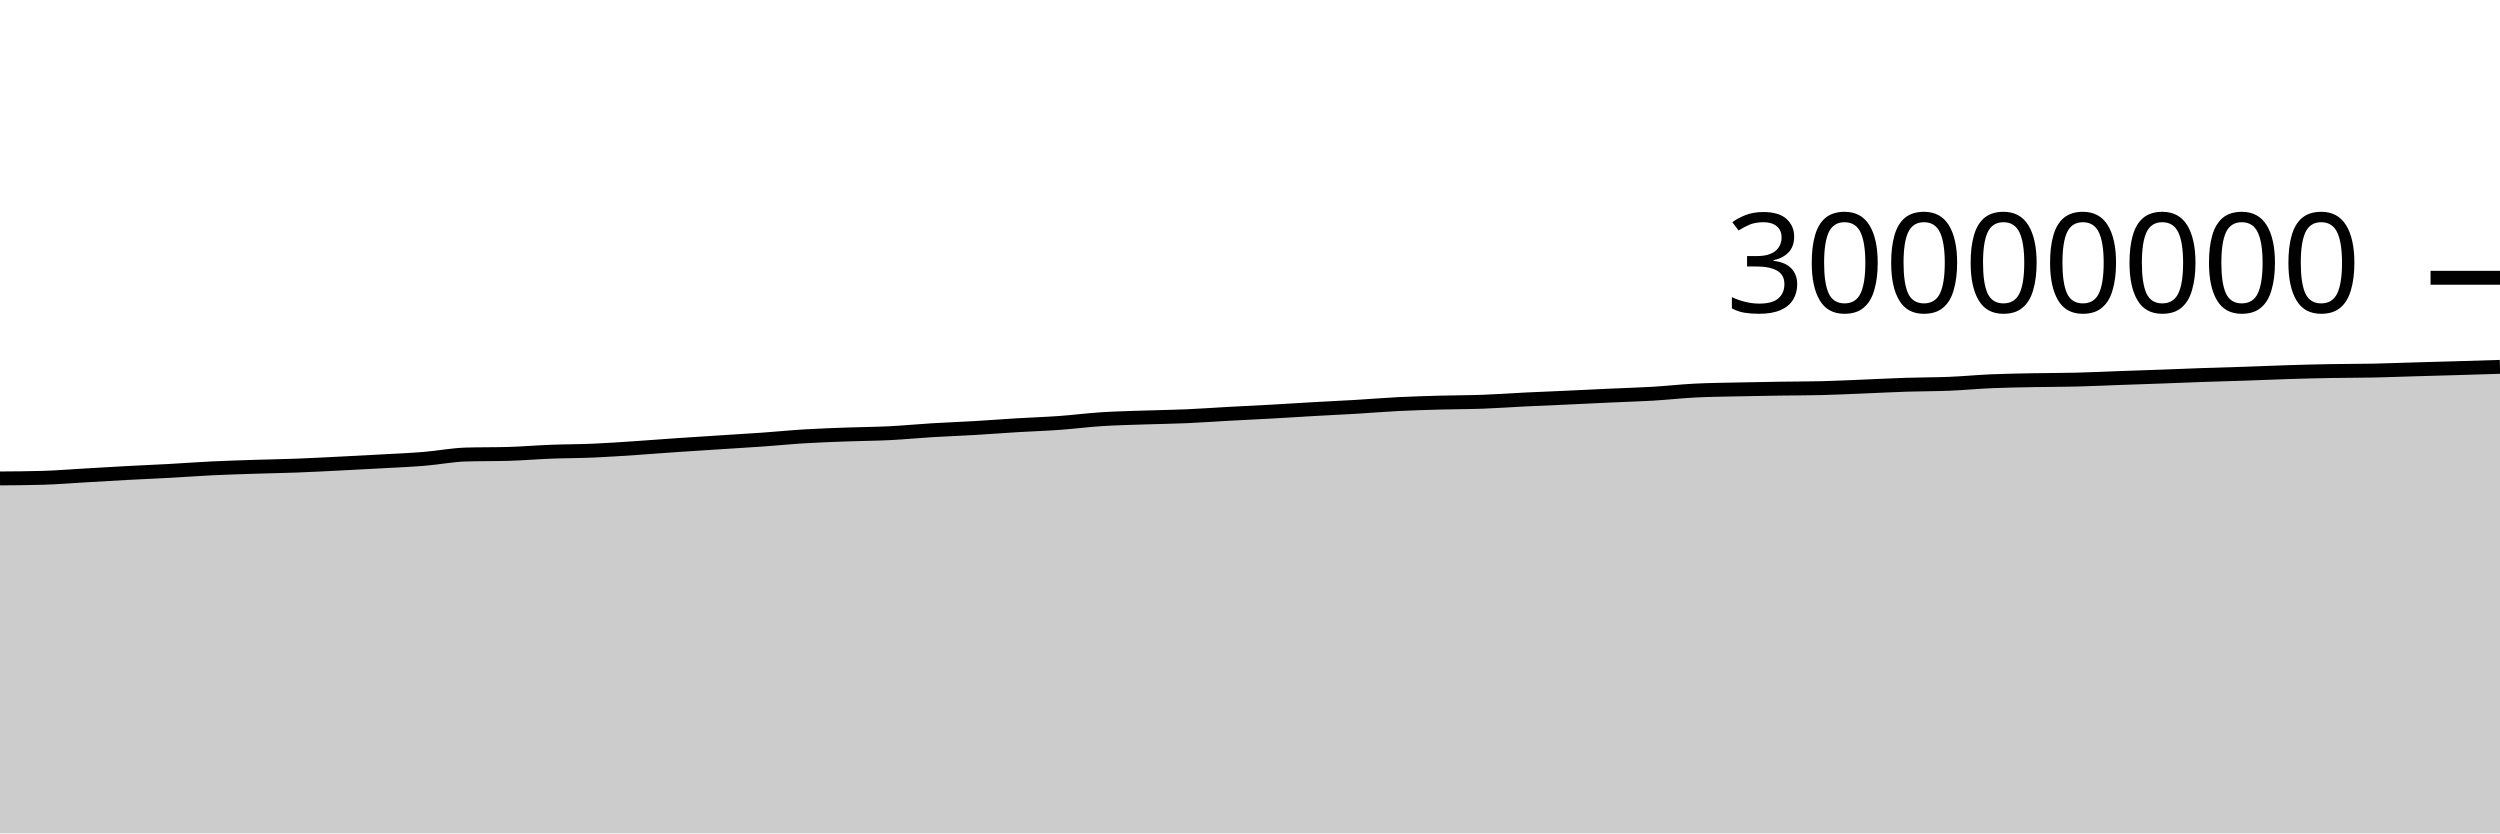
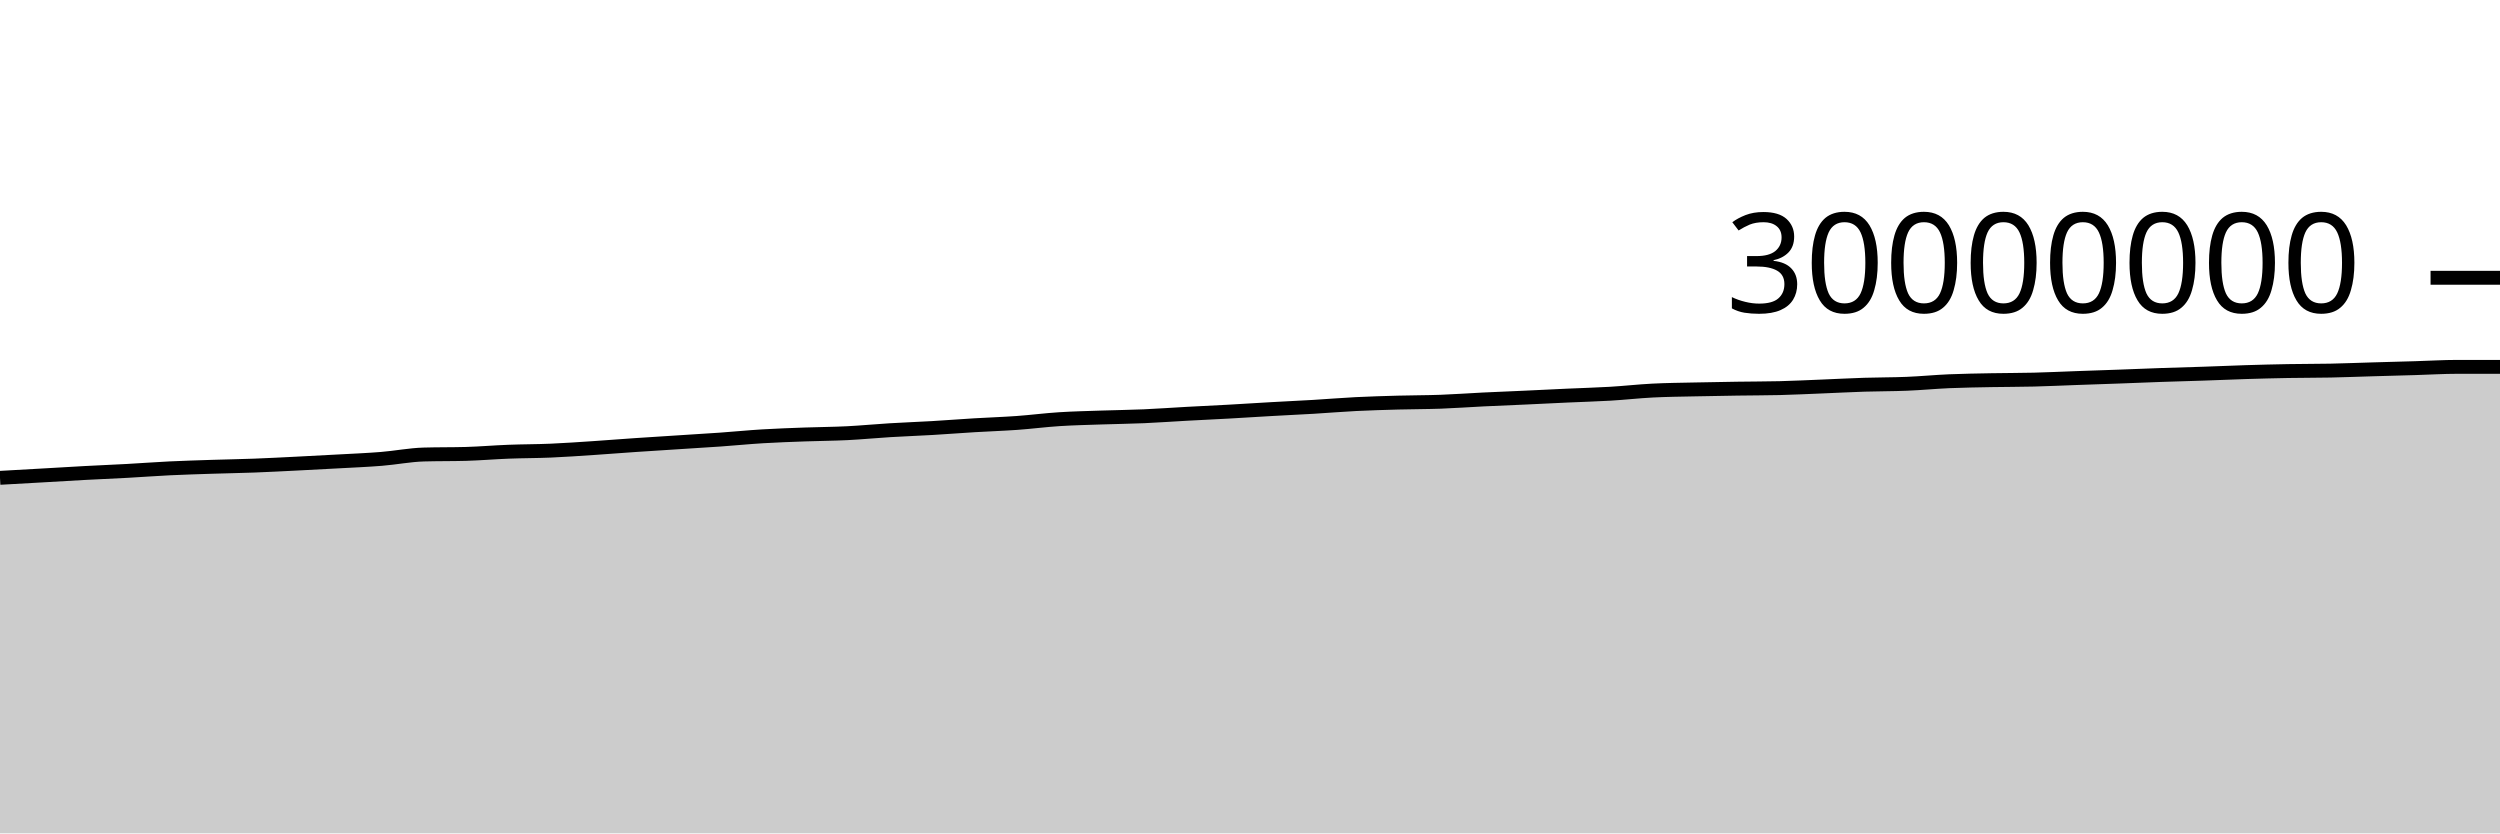
<svg xmlns="http://www.w3.org/2000/svg" viewBox="0 0 180 60">
  <g transform="translate(0,20)">
-     <path class="area" fill="rgba(0, 0, 0, 0.2)" d="M0,14.447C1.017,14.44,2.034,14.433,3.051,14.404C4.068,14.376,5.085,14.29,6.102,14.232C7.119,14.174,8.136,14.111,9.153,14.056C10.169,14.002,11.186,13.961,12.203,13.905C13.22,13.85,14.237,13.771,15.254,13.722C16.271,13.673,17.288,13.643,18.305,13.61C19.322,13.577,20.339,13.561,21.356,13.523C22.373,13.485,23.39,13.43,24.407,13.38C25.424,13.329,26.441,13.276,27.458,13.219C28.475,13.163,29.492,13.122,30.508,13.04C31.525,12.958,32.542,12.755,33.559,12.725C34.576,12.695,35.593,12.71,36.61,12.681C37.627,12.651,38.644,12.563,39.661,12.524C40.678,12.484,41.695,12.489,42.712,12.445C43.729,12.401,44.746,12.329,45.763,12.262C46.78,12.195,47.797,12.112,48.814,12.043C49.831,11.974,50.847,11.912,51.864,11.846C52.881,11.781,53.898,11.721,54.915,11.649C55.932,11.577,56.949,11.475,57.966,11.414C58.983,11.352,60,11.319,61.017,11.281C62.034,11.244,63.051,11.24,64.068,11.189C65.085,11.138,66.102,11.037,67.119,10.976C68.136,10.914,69.153,10.879,70.169,10.819C71.186,10.76,72.203,10.679,73.22,10.618C74.237,10.557,75.254,10.525,76.271,10.452C77.288,10.379,78.305,10.246,79.322,10.181C80.339,10.116,81.356,10.095,82.373,10.06C83.39,10.025,84.407,10.014,85.424,9.97C86.441,9.926,87.458,9.85,88.475,9.795C89.492,9.739,90.508,9.693,91.525,9.637C92.542,9.58,93.559,9.513,94.576,9.456C95.593,9.398,96.61,9.352,97.627,9.292C98.644,9.231,99.661,9.145,100.678,9.094C101.695,9.043,102.712,9.015,103.729,8.986C104.746,8.958,105.763,8.962,106.78,8.925C107.797,8.888,108.814,8.812,109.831,8.762C110.847,8.712,111.864,8.673,112.881,8.627C113.898,8.58,114.915,8.528,115.932,8.482C116.949,8.435,117.966,8.409,118.983,8.349C120,8.289,121.017,8.173,122.034,8.121C123.051,8.069,124.068,8.061,125.085,8.038C126.102,8.015,127.119,7.998,128.136,7.983C129.153,7.967,130.169,7.97,131.186,7.945C132.203,7.92,133.22,7.868,134.237,7.828C135.254,7.787,136.271,7.733,137.288,7.7C138.305,7.668,139.322,7.675,140.339,7.633C141.356,7.592,142.373,7.493,143.39,7.449C144.407,7.406,145.424,7.392,146.441,7.372C147.458,7.353,148.475,7.358,149.492,7.332C150.508,7.307,151.525,7.258,152.542,7.221C153.559,7.185,154.576,7.152,155.593,7.115C156.61,7.077,157.627,7.034,158.644,6.999C159.661,6.963,160.678,6.939,161.695,6.904C162.712,6.87,163.729,6.823,164.746,6.792C165.763,6.76,166.78,6.734,167.797,6.716C168.814,6.698,169.831,6.703,170.847,6.683C171.864,6.662,172.881,6.621,173.898,6.592C174.915,6.562,175.932,6.536,176.949,6.506C177.966,6.477,178.983,6.445,180,6.413L180,40C178.983,40,177.966,40,176.949,40C175.932,40,174.915,40,173.898,40C172.881,40,171.864,40,170.847,40C169.831,40,168.814,40,167.797,40C166.78,40,165.763,40,164.746,40C163.729,40,162.712,40,161.695,40C160.678,40,159.661,40,158.644,40C157.627,40,156.61,40,155.593,40C154.576,40,153.559,40,152.542,40C151.525,40,150.508,40,149.492,40C148.475,40,147.458,40,146.441,40C145.424,40,144.407,40,143.39,40C142.373,40,141.356,40,140.339,40C139.322,40,138.305,40,137.288,40C136.271,40,135.254,40,134.237,40C133.22,40,132.203,40,131.186,40C130.169,40,129.153,40,128.136,40C127.119,40,126.102,40,125.085,40C124.068,40,123.051,40,122.034,40C121.017,40,120,40,118.983,40C117.966,40,116.949,40,115.932,40C114.915,40,113.898,40,112.881,40C111.864,40,110.847,40,109.831,40C108.814,40,107.797,40,106.78,40C105.763,40,104.746,40,103.729,40C102.712,40,101.695,40,100.678,40C99.661,40,98.644,40,97.627,40C96.61,40,95.593,40,94.576,40C93.559,40,92.542,40,91.525,40C90.508,40,89.492,40,88.475,40C87.458,40,86.441,40,85.424,40C84.407,40,83.39,40,82.373,40C81.356,40,80.339,40,79.322,40C78.305,40,77.288,40,76.271,40C75.254,40,74.237,40,73.22,40C72.203,40,71.186,40,70.169,40C69.153,40,68.136,40,67.119,40C66.102,40,65.085,40,64.068,40C63.051,40,62.034,40,61.017,40C60,40,58.983,40,57.966,40C56.949,40,55.932,40,54.915,40C53.898,40,52.881,40,51.864,40C50.847,40,49.831,40,48.814,40C47.797,40,46.78,40,45.763,40C44.746,40,43.729,40,42.712,40C41.695,40,40.678,40,39.661,40C38.644,40,37.627,40,36.61,40C35.593,40,34.576,40,33.559,40C32.542,40,31.525,40,30.508,40C29.492,40,28.475,40,27.458,40C26.441,40,25.424,40,24.407,40C23.39,40,22.373,40,21.356,40C20.339,40,19.322,40,18.305,40C17.288,40,16.271,40,15.254,40C14.237,40,13.22,40,12.203,40C11.186,40,10.169,40,9.153,40C8.136,40,7.119,40,6.102,40C5.085,40,4.068,40,3.051,40C2.034,40,1.017,40,0,40Z" />
-     <path class="line" stroke="black" fill="none" d="M0,14.447C1.017,14.44,2.034,14.433,3.051,14.404C4.068,14.376,5.085,14.29,6.102,14.232C7.119,14.174,8.136,14.111,9.153,14.056C10.169,14.002,11.186,13.961,12.203,13.905C13.22,13.85,14.237,13.771,15.254,13.722C16.271,13.673,17.288,13.643,18.305,13.61C19.322,13.577,20.339,13.561,21.356,13.523C22.373,13.485,23.39,13.43,24.407,13.38C25.424,13.329,26.441,13.276,27.458,13.219C28.475,13.163,29.492,13.122,30.508,13.04C31.525,12.958,32.542,12.755,33.559,12.725C34.576,12.695,35.593,12.71,36.61,12.681C37.627,12.651,38.644,12.563,39.661,12.524C40.678,12.484,41.695,12.489,42.712,12.445C43.729,12.401,44.746,12.329,45.763,12.262C46.78,12.195,47.797,12.112,48.814,12.043C49.831,11.974,50.847,11.912,51.864,11.846C52.881,11.781,53.898,11.721,54.915,11.649C55.932,11.577,56.949,11.475,57.966,11.414C58.983,11.352,60,11.319,61.017,11.281C62.034,11.244,63.051,11.24,64.068,11.189C65.085,11.138,66.102,11.037,67.119,10.976C68.136,10.914,69.153,10.879,70.169,10.819C71.186,10.76,72.203,10.679,73.22,10.618C74.237,10.557,75.254,10.525,76.271,10.452C77.288,10.379,78.305,10.246,79.322,10.181C80.339,10.116,81.356,10.095,82.373,10.06C83.39,10.025,84.407,10.014,85.424,9.97C86.441,9.926,87.458,9.85,88.475,9.795C89.492,9.739,90.508,9.693,91.525,9.637C92.542,9.58,93.559,9.513,94.576,9.456C95.593,9.398,96.61,9.352,97.627,9.292C98.644,9.231,99.661,9.145,100.678,9.094C101.695,9.043,102.712,9.015,103.729,8.986C104.746,8.958,105.763,8.962,106.78,8.925C107.797,8.888,108.814,8.812,109.831,8.762C110.847,8.712,111.864,8.673,112.881,8.627C113.898,8.58,114.915,8.528,115.932,8.482C116.949,8.435,117.966,8.409,118.983,8.349C120,8.289,121.017,8.173,122.034,8.121C123.051,8.069,124.068,8.061,125.085,8.038C126.102,8.015,127.119,7.998,128.136,7.983C129.153,7.967,130.169,7.97,131.186,7.945C132.203,7.92,133.22,7.868,134.237,7.828C135.254,7.787,136.271,7.733,137.288,7.7C138.305,7.668,139.322,7.675,140.339,7.633C141.356,7.592,142.373,7.493,143.39,7.449C144.407,7.406,145.424,7.392,146.441,7.372C147.458,7.353,148.475,7.358,149.492,7.332C150.508,7.307,151.525,7.258,152.542,7.221C153.559,7.185,154.576,7.152,155.593,7.115C156.61,7.077,157.627,7.034,158.644,6.999C159.661,6.963,160.678,6.939,161.695,6.904C162.712,6.87,163.729,6.823,164.746,6.792C165.763,6.76,166.78,6.734,167.797,6.716C168.814,6.698,169.831,6.703,170.847,6.683C171.864,6.662,172.881,6.621,173.898,6.592C174.915,6.562,175.932,6.536,176.949,6.506C177.966,6.477,178.983,6.445,180,6.413" />
+     <path class="area" fill="rgba(0, 0, 0, 0.2)" d="M0,14.404C1.017,14.347,2.034,14.29,3.051,14.232C4.068,14.174,5.085,14.111,6.102,14.056C7.119,14.002,8.136,13.961,9.153,13.905C10.169,13.85,11.186,13.771,12.203,13.722C13.22,13.673,14.237,13.643,15.254,13.61C16.271,13.577,17.288,13.561,18.305,13.523C19.322,13.485,20.339,13.43,21.356,13.38C22.373,13.329,23.39,13.276,24.407,13.219C25.424,13.163,26.441,13.122,27.458,13.04C28.475,12.958,29.492,12.755,30.508,12.725C31.525,12.695,32.542,12.71,33.559,12.681C34.576,12.651,35.593,12.563,36.61,12.524C37.627,12.484,38.644,12.489,39.661,12.445C40.678,12.401,41.695,12.329,42.712,12.262C43.729,12.195,44.746,12.112,45.763,12.043C46.78,11.974,47.797,11.912,48.814,11.846C49.831,11.781,50.847,11.721,51.864,11.649C52.881,11.577,53.898,11.475,54.915,11.414C55.932,11.352,56.949,11.319,57.966,11.281C58.983,11.244,60,11.24,61.017,11.189C62.034,11.138,63.051,11.037,64.068,10.976C65.085,10.914,66.102,10.879,67.119,10.819C68.136,10.76,69.153,10.679,70.169,10.618C71.186,10.557,72.203,10.525,73.22,10.452C74.237,10.379,75.254,10.246,76.271,10.181C77.288,10.116,78.305,10.095,79.322,10.06C80.339,10.025,81.356,10.014,82.373,9.97C83.39,9.926,84.407,9.85,85.424,9.795C86.441,9.739,87.458,9.693,88.475,9.637C89.492,9.58,90.508,9.513,91.525,9.456C92.542,9.398,93.559,9.352,94.576,9.292C95.593,9.231,96.61,9.145,97.627,9.094C98.644,9.043,99.661,9.015,100.678,8.986C101.695,8.958,102.712,8.962,103.729,8.925C104.746,8.888,105.763,8.812,106.78,8.762C107.797,8.712,108.814,8.673,109.831,8.627C110.847,8.58,111.864,8.528,112.881,8.482C113.898,8.435,114.915,8.409,115.932,8.349C116.949,8.289,117.966,8.173,118.983,8.121C120,8.069,121.017,8.061,122.034,8.038C123.051,8.015,124.068,7.998,125.085,7.983C126.102,7.967,127.119,7.97,128.136,7.945C129.153,7.92,130.169,7.868,131.186,7.828C132.203,7.787,133.22,7.733,134.237,7.7C135.254,7.668,136.271,7.675,137.288,7.633C138.305,7.592,139.322,7.493,140.339,7.449C141.356,7.406,142.373,7.392,143.39,7.372C144.407,7.353,145.424,7.358,146.441,7.332C147.458,7.307,148.475,7.258,149.492,7.221C150.508,7.185,151.525,7.152,152.542,7.115C153.559,7.077,154.576,7.034,155.593,6.999C156.61,6.963,157.627,6.939,158.644,6.904C159.661,6.87,160.678,6.823,161.695,6.792C162.712,6.76,163.729,6.734,164.746,6.716C165.763,6.698,166.78,6.703,167.797,6.683C168.814,6.662,169.831,6.621,170.847,6.592C171.864,6.562,172.881,6.536,173.898,6.506C174.915,6.477,175.932,6.413,176.949,6.413C177.966,6.413,178.983,6.413,180,6.413L180,40C178.983,40,177.966,40,176.949,40C175.932,40,174.915,40,173.898,40C172.881,40,171.864,40,170.847,40C169.831,40,168.814,40,167.797,40C166.78,40,165.763,40,164.746,40C163.729,40,162.712,40,161.695,40C160.678,40,159.661,40,158.644,40C157.627,40,156.61,40,155.593,40C154.576,40,153.559,40,152.542,40C151.525,40,150.508,40,149.492,40C148.475,40,147.458,40,146.441,40C145.424,40,144.407,40,143.39,40C142.373,40,141.356,40,140.339,40C139.322,40,138.305,40,137.288,40C136.271,40,135.254,40,134.237,40C133.22,40,132.203,40,131.186,40C130.169,40,129.153,40,128.136,40C127.119,40,126.102,40,125.085,40C124.068,40,123.051,40,122.034,40C121.017,40,120,40,118.983,40C117.966,40,116.949,40,115.932,40C114.915,40,113.898,40,112.881,40C111.864,40,110.847,40,109.831,40C108.814,40,107.797,40,106.78,40C105.763,40,104.746,40,103.729,40C102.712,40,101.695,40,100.678,40C99.661,40,98.644,40,97.627,40C96.61,40,95.593,40,94.576,40C93.559,40,92.542,40,91.525,40C90.508,40,89.492,40,88.475,40C87.458,40,86.441,40,85.424,40C84.407,40,83.39,40,82.373,40C81.356,40,80.339,40,79.322,40C78.305,40,77.288,40,76.271,40C75.254,40,74.237,40,73.22,40C72.203,40,71.186,40,70.169,40C69.153,40,68.136,40,67.119,40C66.102,40,65.085,40,64.068,40C63.051,40,62.034,40,61.017,40C60,40,58.983,40,57.966,40C56.949,40,55.932,40,54.915,40C53.898,40,52.881,40,51.864,40C50.847,40,49.831,40,48.814,40C47.797,40,46.78,40,45.763,40C44.746,40,43.729,40,42.712,40C41.695,40,40.678,40,39.661,40C38.644,40,37.627,40,36.61,40C35.593,40,34.576,40,33.559,40C32.542,40,31.525,40,30.508,40C29.492,40,28.475,40,27.458,40C26.441,40,25.424,40,24.407,40C23.39,40,22.373,40,21.356,40C20.339,40,19.322,40,18.305,40C17.288,40,16.271,40,15.254,40C14.237,40,13.22,40,12.203,40C11.186,40,10.169,40,9.153,40C8.136,40,7.119,40,6.102,40C5.085,40,4.068,40,3.051,40C2.034,40,1.017,40,0,40Z" />
+     <path class="line" stroke="black" fill="none" d="M0,14.404C1.017,14.347,2.034,14.29,3.051,14.232C4.068,14.174,5.085,14.111,6.102,14.056C7.119,14.002,8.136,13.961,9.153,13.905C10.169,13.85,11.186,13.771,12.203,13.722C13.22,13.673,14.237,13.643,15.254,13.61C16.271,13.577,17.288,13.561,18.305,13.523C19.322,13.485,20.339,13.43,21.356,13.38C22.373,13.329,23.39,13.276,24.407,13.219C25.424,13.163,26.441,13.122,27.458,13.04C28.475,12.958,29.492,12.755,30.508,12.725C31.525,12.695,32.542,12.71,33.559,12.681C34.576,12.651,35.593,12.563,36.61,12.524C37.627,12.484,38.644,12.489,39.661,12.445C40.678,12.401,41.695,12.329,42.712,12.262C43.729,12.195,44.746,12.112,45.763,12.043C46.78,11.974,47.797,11.912,48.814,11.846C49.831,11.781,50.847,11.721,51.864,11.649C52.881,11.577,53.898,11.475,54.915,11.414C55.932,11.352,56.949,11.319,57.966,11.281C58.983,11.244,60,11.24,61.017,11.189C62.034,11.138,63.051,11.037,64.068,10.976C65.085,10.914,66.102,10.879,67.119,10.819C68.136,10.76,69.153,10.679,70.169,10.618C71.186,10.557,72.203,10.525,73.22,10.452C74.237,10.379,75.254,10.246,76.271,10.181C77.288,10.116,78.305,10.095,79.322,10.06C80.339,10.025,81.356,10.014,82.373,9.97C83.39,9.926,84.407,9.85,85.424,9.795C86.441,9.739,87.458,9.693,88.475,9.637C89.492,9.58,90.508,9.513,91.525,9.456C92.542,9.398,93.559,9.352,94.576,9.292C95.593,9.231,96.61,9.145,97.627,9.094C98.644,9.043,99.661,9.015,100.678,8.986C101.695,8.958,102.712,8.962,103.729,8.925C104.746,8.888,105.763,8.812,106.78,8.762C107.797,8.712,108.814,8.673,109.831,8.627C110.847,8.58,111.864,8.528,112.881,8.482C113.898,8.435,114.915,8.409,115.932,8.349C116.949,8.289,117.966,8.173,118.983,8.121C120,8.069,121.017,8.061,122.034,8.038C123.051,8.015,124.068,7.998,125.085,7.983C126.102,7.967,127.119,7.97,128.136,7.945C129.153,7.92,130.169,7.868,131.186,7.828C132.203,7.787,133.22,7.733,134.237,7.7C135.254,7.668,136.271,7.675,137.288,7.633C138.305,7.592,139.322,7.493,140.339,7.449C141.356,7.406,142.373,7.392,143.39,7.372C144.407,7.353,145.424,7.358,146.441,7.332C147.458,7.307,148.475,7.258,149.492,7.221C150.508,7.185,151.525,7.152,152.542,7.115C153.559,7.077,154.576,7.034,155.593,6.999C156.61,6.963,157.627,6.939,158.644,6.904C159.661,6.87,160.678,6.823,161.695,6.792C162.712,6.76,163.729,6.734,164.746,6.716C165.763,6.698,166.78,6.703,167.797,6.683C168.814,6.662,169.831,6.621,170.847,6.592C171.864,6.562,172.881,6.536,173.898,6.506C174.915,6.477,175.932,6.413,176.949,6.413C177.966,6.413,178.983,6.413,180,6.413" />
    <path class="axis-ceiling" stroke-width="1" stroke="black" fill="none" d="M175,0L180,0" />
    <text class="axis-ceiling-label" font-family="sans-serif" text-anchor="end" font-size="10px" x="170" y="2.5">30000000</text>
  </g>
</svg>
